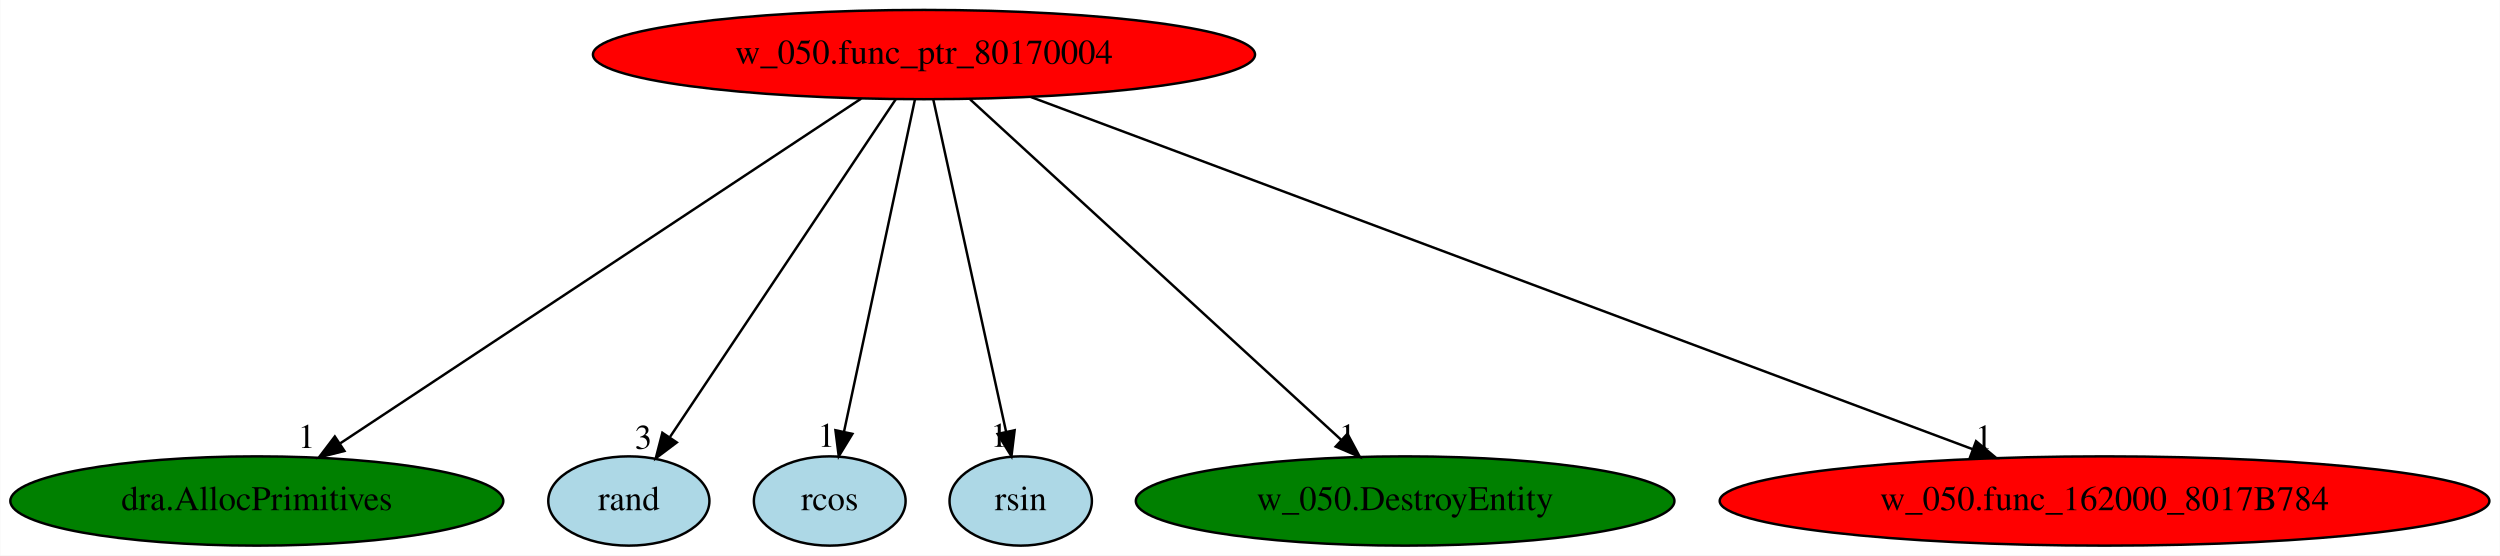
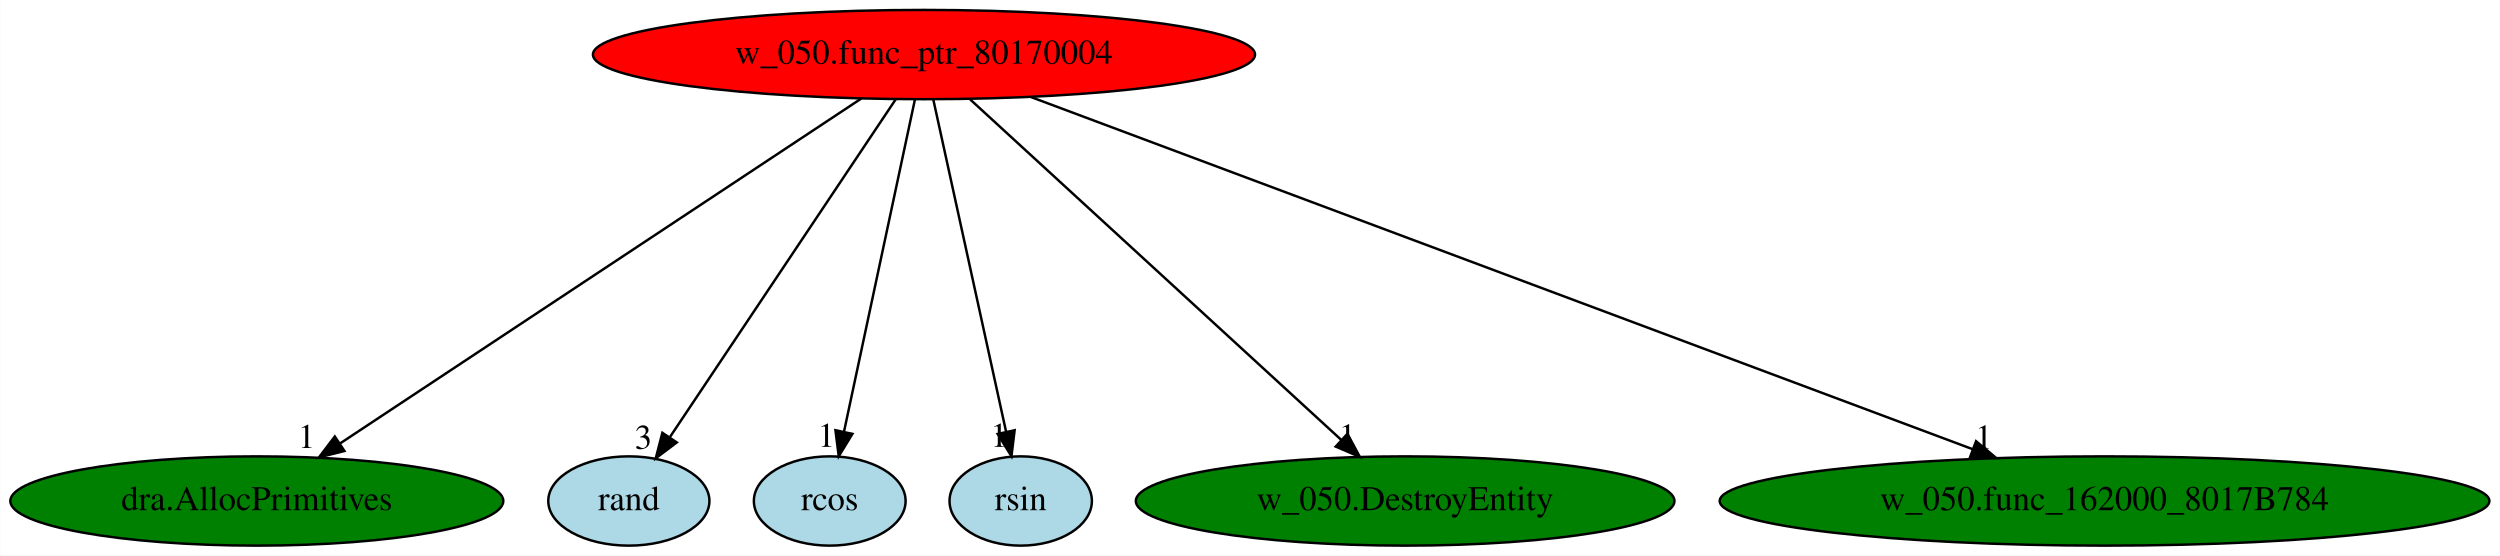
<svg xmlns="http://www.w3.org/2000/svg" xmlns:xlink="http://www.w3.org/1999/xlink" width="1008pt" height="224pt" viewBox="0.00 0.00 1007.78 224.00">
  <g id="graph0" class="graph" transform="scale(1 1) rotate(0) translate(4 220)">
    <polygon fill="white" stroke="transparent" points="-4,4 -4,-220 1003.78,-220 1003.78,4 -4,4" />
    <g id="node1" class="node">
      <ellipse fill="red" stroke="black" cx="368.44" cy="-198" rx="133.48" ry="18" />
      <text text-anchor="middle" x="368.44" y="-194.3" font-family="Times,serif" font-size="14.00">w_050.func_ptr_80170004</text>
    </g>
    <g id="node2" class="node">
      <g id="a_node2">
        <a xlink:href="dra.AllocPrimitives.svg" xlink:title="dra.AllocPrimitives">
          <ellipse fill="green" stroke="black" cx="99.44" cy="-18" rx="99.38" ry="18" />
          <text text-anchor="middle" x="99.44" y="-14.3" font-family="Times,serif" font-size="14.00">dra.AllocPrimitives</text>
        </a>
      </g>
    </g>
    <g id="edge1" class="edge">
      <path fill="none" stroke="black" d="M343.13,-180.25C294.44,-148.04 187.73,-77.42 133.1,-41.27" />
      <polygon fill="black" stroke="black" points="134.76,-38.17 124.48,-35.57 130.89,-44.01 134.76,-38.17" />
      <text text-anchor="middle" x="119.48" y="-39.37" font-family="Times,serif" font-size="14.00">1</text>
    </g>
    <g id="node3" class="node">
      <g id="a_node3">
        <a xlink:href="rand.svg" xlink:title="rand">
          <ellipse fill="lightblue" stroke="black" cx="249.44" cy="-18" rx="32.49" ry="18" />
          <text text-anchor="middle" x="249.44" y="-14.3" font-family="Times,serif" font-size="14.00">rand</text>
        </a>
      </g>
    </g>
    <g id="edge2" class="edge">
      <path fill="none" stroke="black" d="M357.03,-179.93C335.9,-148.33 290.6,-80.57 266.06,-43.86" />
      <polygon fill="black" stroke="black" points="268.77,-41.61 260.3,-35.24 262.95,-45.5 268.77,-41.61" />
      <text text-anchor="middle" x="255.3" y="-39.04" font-family="Times,serif" font-size="14.00">3</text>
    </g>
    <g id="node4" class="node">
      <g id="a_node4">
        <a xlink:href="rcos.svg" xlink:title="rcos">
          <ellipse fill="lightblue" stroke="black" cx="330.44" cy="-18" rx="30.59" ry="18" />
          <text text-anchor="middle" x="330.44" y="-14.3" font-family="Times,serif" font-size="14.00">rcos</text>
        </a>
      </g>
    </g>
    <g id="edge3" class="edge">
      <path fill="none" stroke="black" d="M364.8,-179.93C358.19,-148.97 344.17,-83.3 336.23,-46.13" />
      <polygon fill="black" stroke="black" points="339.58,-45.06 334.07,-36.02 332.74,-46.53 339.58,-45.06" />
      <text text-anchor="middle" x="329.07" y="-39.82" font-family="Times,serif" font-size="14.00">1</text>
    </g>
    <g id="node5" class="node">
      <g id="a_node5">
        <a xlink:href="rsin.svg" xlink:title="rsin">
          <ellipse fill="lightblue" stroke="black" cx="407.44" cy="-18" rx="28.7" ry="18" />
          <text text-anchor="middle" x="407.44" y="-14.3" font-family="Times,serif" font-size="14.00">rsin</text>
        </a>
      </g>
    </g>
    <g id="edge4" class="edge">
      <path fill="none" stroke="black" d="M372.18,-179.93C378.97,-148.97 393.35,-83.3 401.5,-46.13" />
      <polygon fill="black" stroke="black" points="404.99,-46.53 403.71,-36.02 398.15,-45.03 404.99,-46.53" />
      <text text-anchor="middle" x="398.71" y="-39.82" font-family="Times,serif" font-size="14.00">1</text>
    </g>
    <g id="node6" class="node">
      <g id="a_node6">
        <a xlink:href="w_050.DestroyEntity.svg" xlink:title="w_050.DestroyEntity">
          <ellipse fill="green" stroke="black" cx="562.44" cy="-18" rx="108.58" ry="18" />
          <text text-anchor="middle" x="562.44" y="-14.3" font-family="Times,serif" font-size="14.00">w_050.DestroyEntity</text>
        </a>
      </g>
    </g>
    <g id="edge5" class="edge">
      <path fill="none" stroke="black" d="M387.04,-179.93C421.9,-147.95 497.08,-78.97 536.74,-42.58" />
      <polygon fill="black" stroke="black" points="539.18,-45.1 544.18,-35.76 534.44,-39.94 539.18,-45.1" />
      <text text-anchor="middle" x="539.18" y="-39.56" font-family="Times,serif" font-size="14.00">1</text>
    </g>
    <g id="node7" class="node">
      <g id="a_node7">
        <a xlink:href="w_050.func_162000_8017B784.svg" xlink:title="w_050.func_162000_8017B784">
-           <ellipse fill="red" stroke="black" cx="844.44" cy="-18" rx="155.17" ry="18" />
+           <ellipse fill="green" stroke="black" cx="844.44" cy="-18" rx="155.17" ry="18" />
          <text text-anchor="middle" x="844.44" y="-14.3" font-family="Times,serif" font-size="14.00">w_050.func_162000_8017B784</text>
        </a>
      </g>
    </g>
    <g id="edge6" class="edge">
      <path fill="none" stroke="black" d="M411.52,-180.89C498.81,-148.25 696.28,-74.4 791.35,-38.85" />
      <polygon fill="black" stroke="black" points="792.63,-42.11 800.77,-35.33 790.18,-35.56 792.63,-42.11" />
      <text text-anchor="middle" x="795.77" y="-39.13" font-family="Times,serif" font-size="14.00">1</text>
    </g>
  </g>
</svg>
